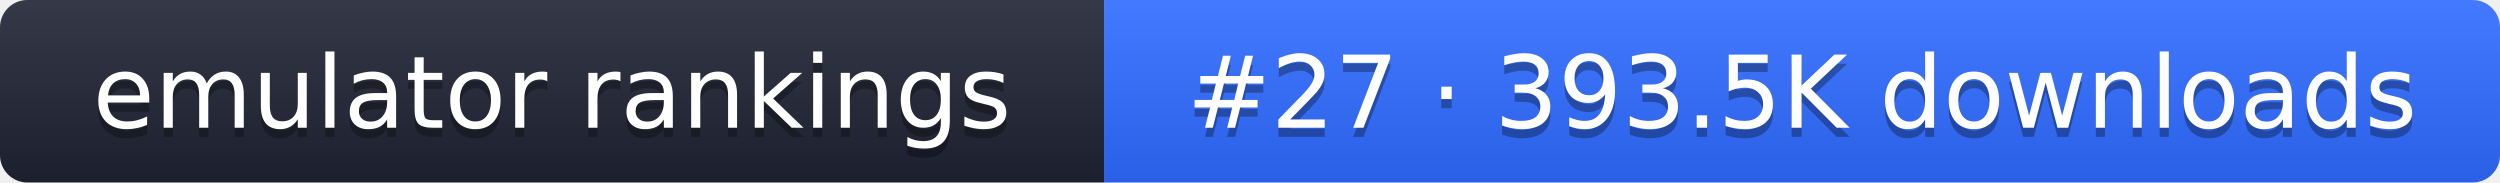
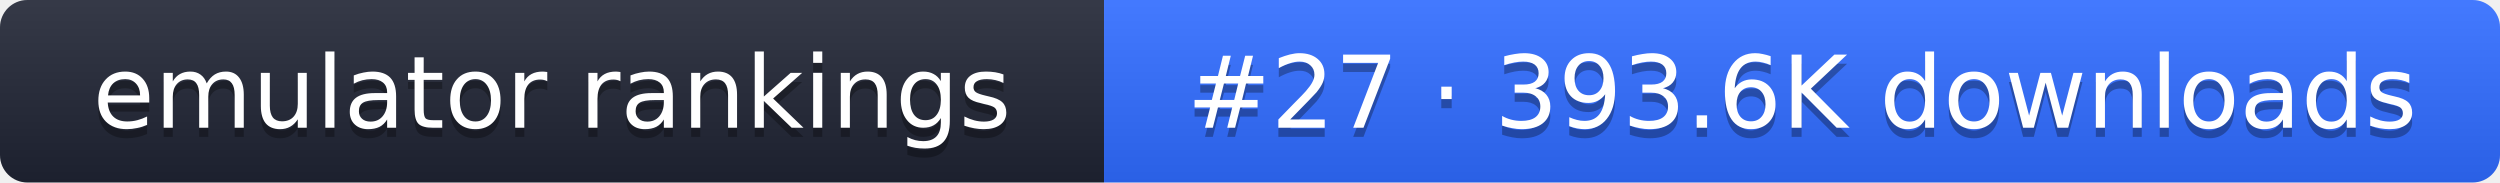
- <svg xmlns="http://www.w3.org/2000/svg" width="274" height="20" role="img" aria-label="emulator rankings: #27 · 393.5K downloads">
+ <svg xmlns="http://www.w3.org/2000/svg" width="274" height="20" role="img" aria-label="emulator rankings: #27 · 393.6K downloads">
  <linearGradient id="g" x2="0" y2="100%">
    <stop offset="0" stop-color="#fff" stop-opacity=".1" />
    <stop offset="1" stop-opacity=".1" />
  </linearGradient>
  <clipPath id="r">
    <rect width="274" height="20" rx="3" fill="#fff" />
  </clipPath>
  <g clip-path="url(#r)">
    <rect width="121" height="20" fill="#1f2433" />
    <rect x="121" width="153" height="20" fill="#2f6bff" />
    <rect width="274" height="20" fill="url(#g)" />
  </g>
  <g fill="#fff" text-anchor="middle" font-family="Verdana,DejaVu Sans,sans-serif" font-size="11">
    <text x="60.5" y="15" fill="#010101" fill-opacity=".3">emulator rankings</text>
    <text x="60.5" y="14">emulator rankings</text>
-     <text x="197.5" y="15" fill="#010101" fill-opacity=".3">#27 · 393.5K downloads</text>
-     <text x="197.5" y="14">#27 · 393.5K downloads</text>
+     <text x="197.5" y="15" fill="#010101" fill-opacity=".3">#27 · 393.6K downloads</text>
+     <text x="197.5" y="14">#27 · 393.6K downloads</text>
  </g>
</svg>
